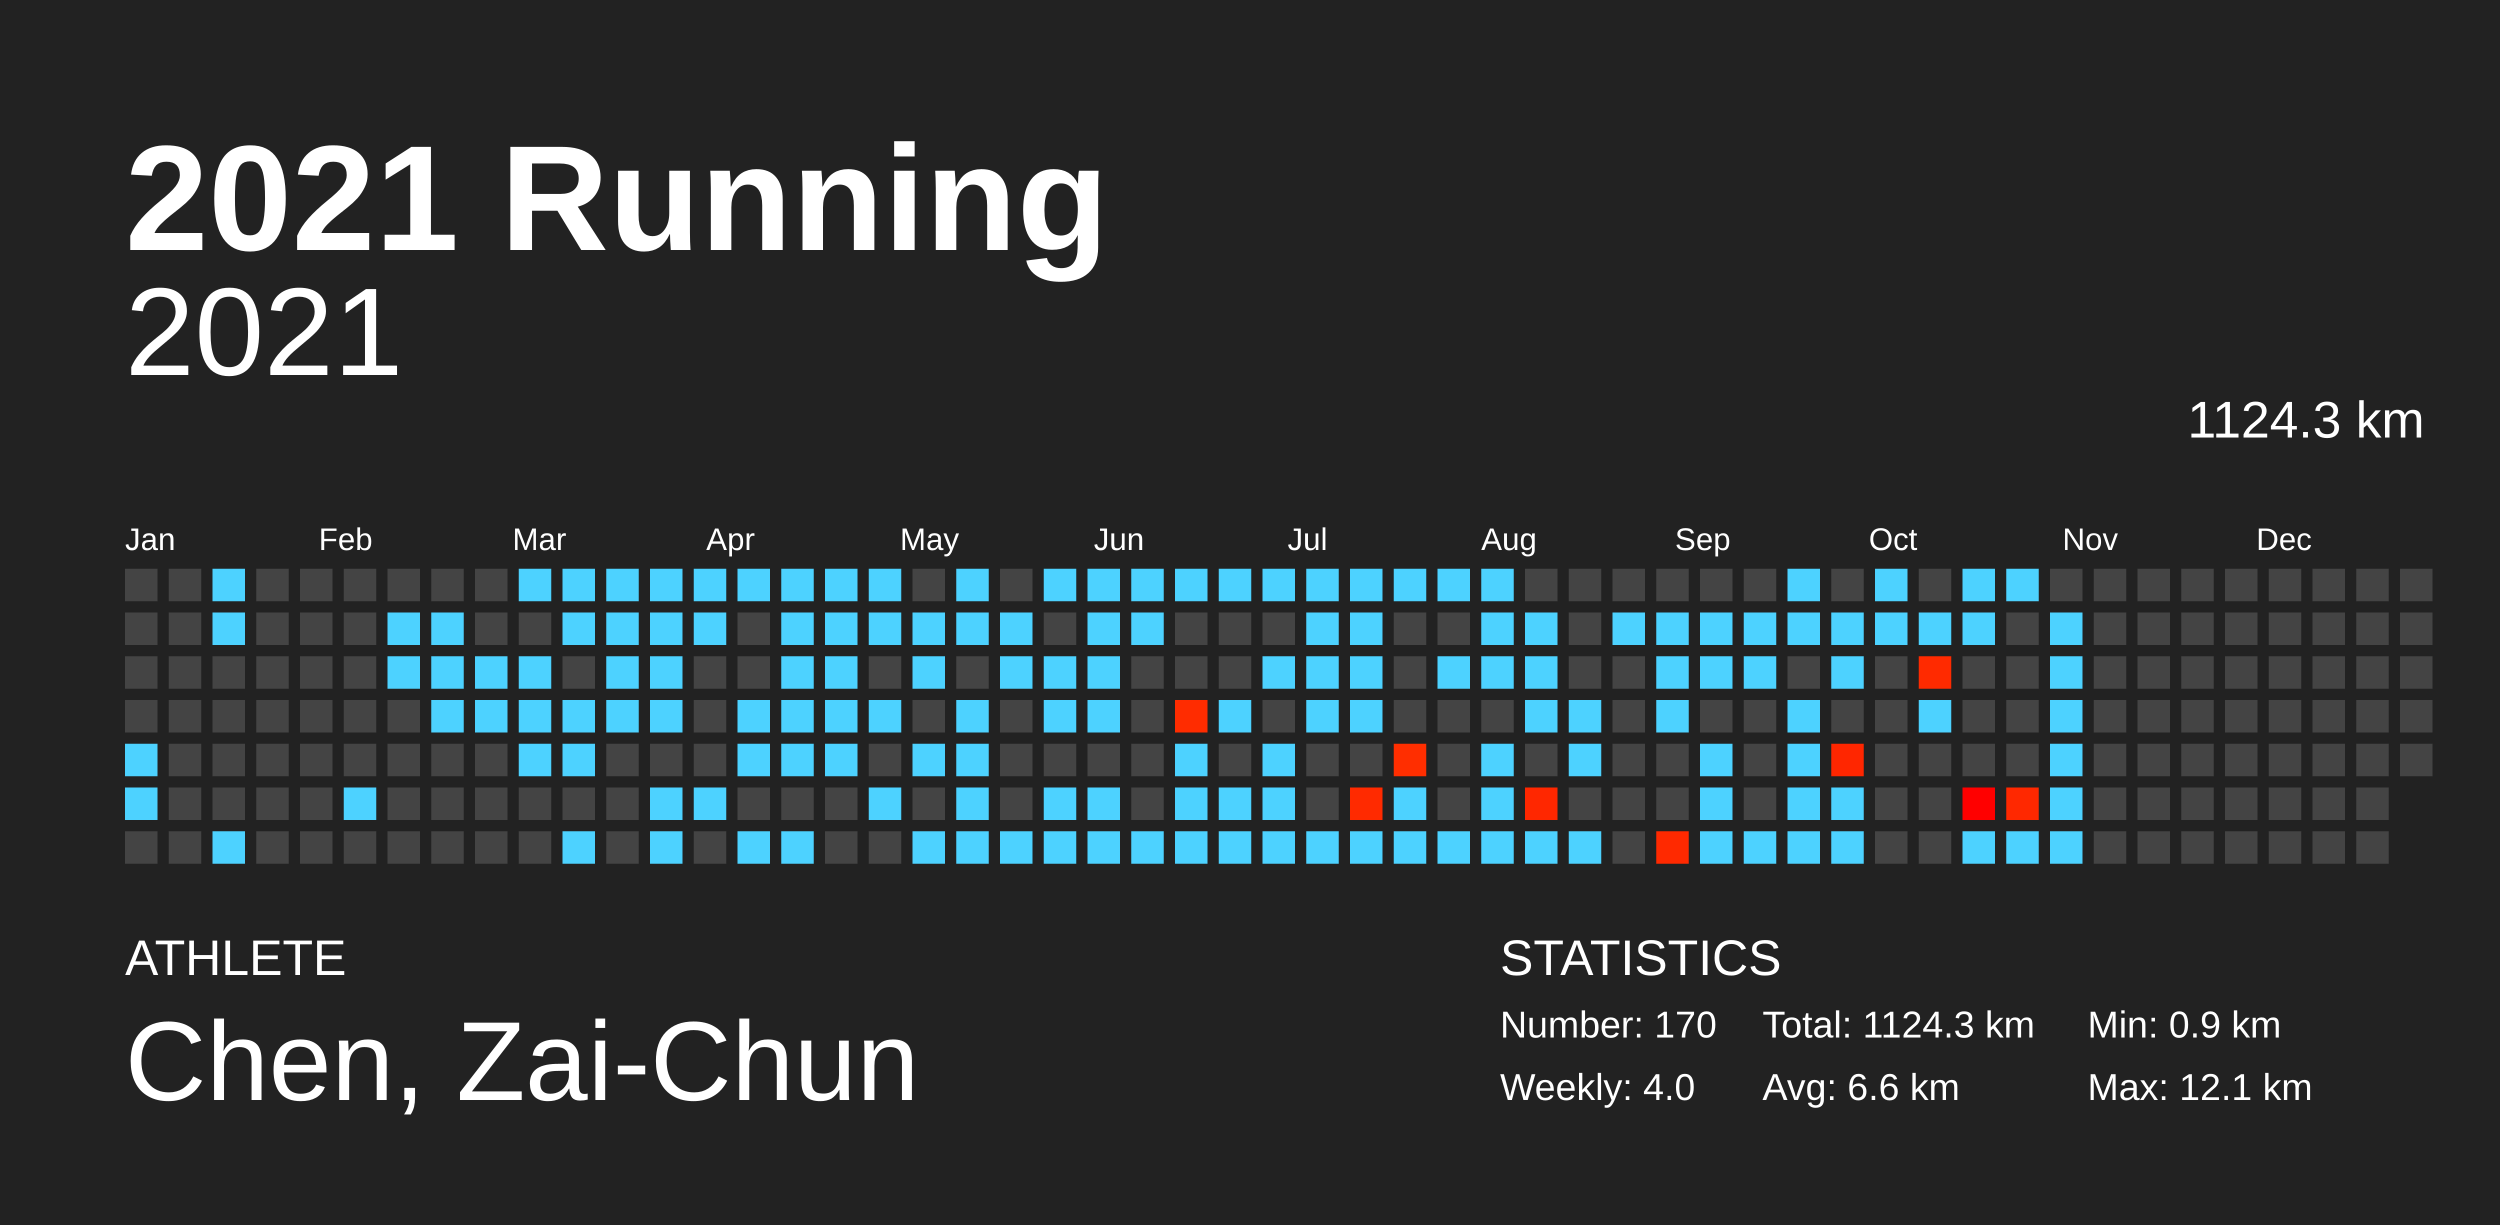
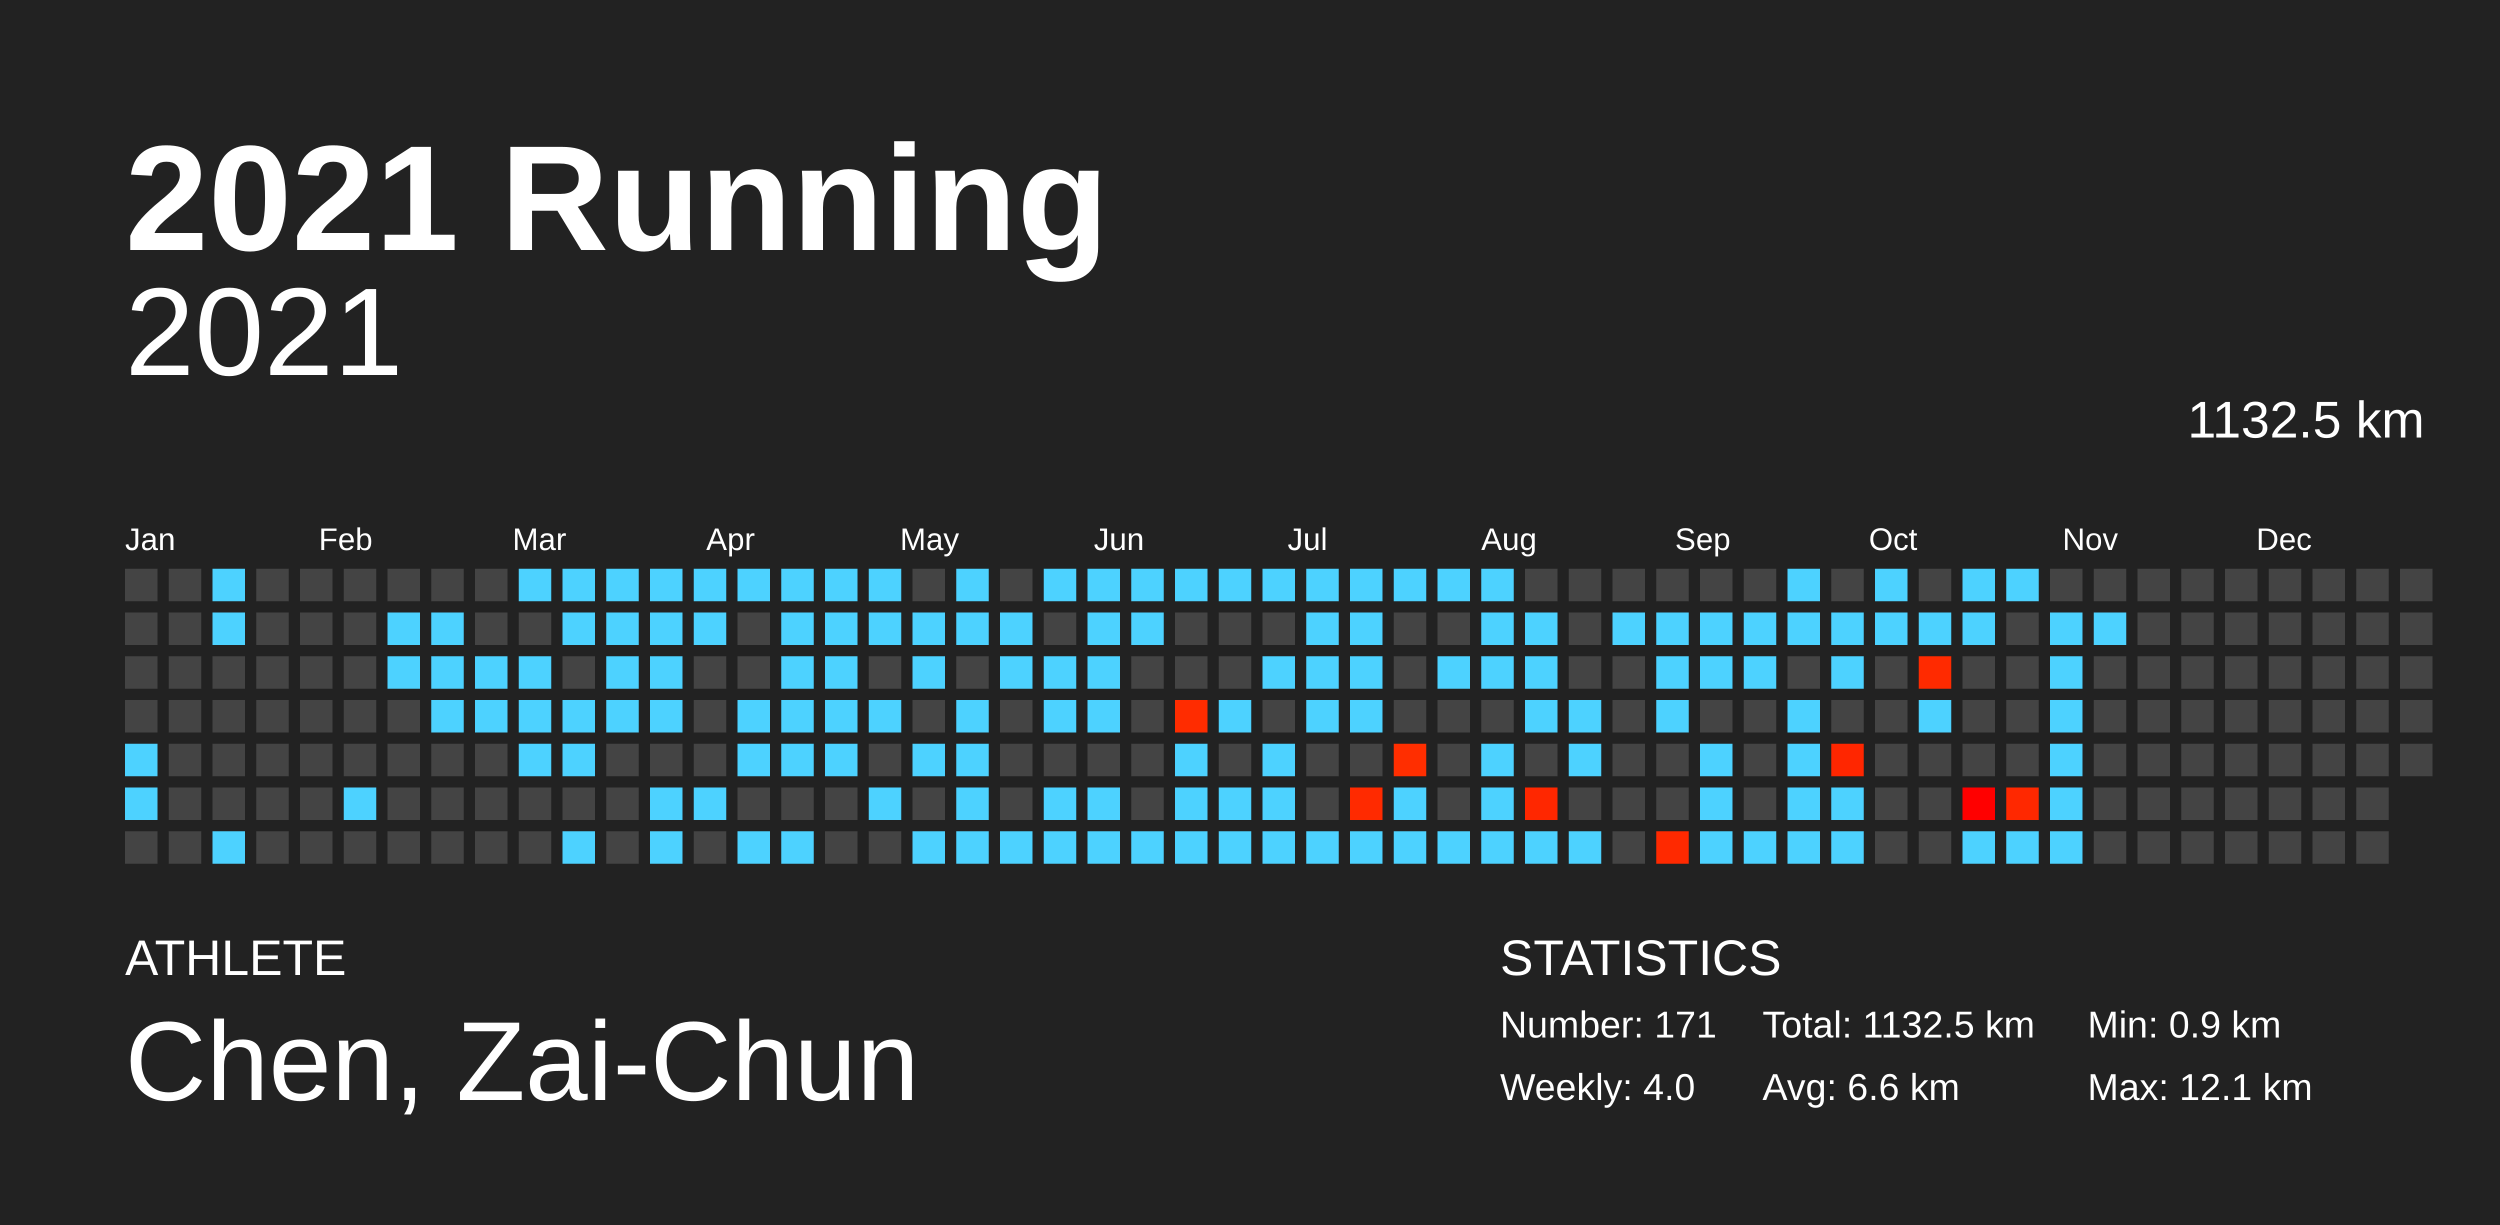
<svg xmlns="http://www.w3.org/2000/svg" baseProfile="full" height="98mm" version="1.1" viewBox="0,0,200,98" width="200mm">
  <defs />
  <rect fill="#222222" height="98" width="200" x="0" y="0" />
  <text fill="#FFFFFF" style="font-size:12px; font-family:Arial; font-weight:bold;" x="10" y="20">2021 Running</text>
  <text fill="#FFFFFF" style="font-size:4px; font-family:Arial" x="10" y="78">ATHLETE</text>
  <text fill="#FFFFFF" style="font-size:9px; font-family:Arial" x="10" y="88">Chen, Zai-Chun</text>
  <text fill="#FFFFFF" style="font-size:4px; font-family:Arial" x="120" y="78">STATISTICS</text>
-   <text fill="#FFFFFF" style="font-size:3px; font-family:Arial" x="120" y="83">Number: 170</text>
+   <text fill="#FFFFFF" style="font-size:3px; font-family:Arial" x="120" y="83">Number: 171</text>
  <text fill="#FFFFFF" style="font-size:3px; font-family:Arial" x="120" y="88">Weekly: 4.0</text>
-   <text fill="#FFFFFF" style="font-size:3px; font-family:Arial" x="141" y="83">Total: 1124.3 km</text>
+   <text fill="#FFFFFF" style="font-size:3px; font-family:Arial" x="141" y="83">Total: 1132.5 km</text>
  <text fill="#FFFFFF" style="font-size:3px; font-family:Arial" x="141" y="88">Avg: 6.6 km</text>
  <text fill="#FFFFFF" style="font-size:3px; font-family:Arial" x="167" y="83">Min: 0.9 km</text>
  <text fill="#FFFFFF" style="font-size:3px; font-family:Arial" x="167" y="88">Max: 12.1 km</text>
  <text alignment-baseline="hanging" fill="#FFFFFF" style="font-size:10.0px; font-family:Arial;" x="10" y="30">2021</text>
-   <text alignment-baseline="hanging" fill="#FFFFFF" style="font-size:4.125px; font-family:Arial;" x="175" y="35">1124.3 km</text>
+   <text alignment-baseline="hanging" fill="#FFFFFF" style="font-size:4.125px; font-family:Arial;" x="175" y="35">1132.5 km</text>
  <text fill="#FFFFFF" style="font-size:2.5px; font-family:Arial" x="10.0" y="44">Jan</text>
  <text fill="#FFFFFF" style="font-size:2.5px; font-family:Arial" x="25.5" y="44">Feb</text>
  <text fill="#FFFFFF" style="font-size:2.5px; font-family:Arial" x="41.0" y="44">Mar</text>
  <text fill="#FFFFFF" style="font-size:2.5px; font-family:Arial" x="56.5" y="44">Apr</text>
  <text fill="#FFFFFF" style="font-size:2.5px; font-family:Arial" x="72.0" y="44">May</text>
  <text fill="#FFFFFF" style="font-size:2.5px; font-family:Arial" x="87.5" y="44">Jun</text>
  <text fill="#FFFFFF" style="font-size:2.5px; font-family:Arial" x="103.0" y="44">Jul</text>
  <text fill="#FFFFFF" style="font-size:2.5px; font-family:Arial" x="118.5" y="44">Aug</text>
  <text fill="#FFFFFF" style="font-size:2.5px; font-family:Arial" x="134.0" y="44">Sep</text>
  <text fill="#FFFFFF" style="font-size:2.5px; font-family:Arial" x="149.5" y="44">Oct</text>
  <text fill="#FFFFFF" style="font-size:2.5px; font-family:Arial" x="165.0" y="44">Nov</text>
  <text fill="#FFFFFF" style="font-size:2.5px; font-family:Arial" x="180.5" y="44">Dec</text>
  <rect fill="#444444" height="2.6" width="2.6" x="10.0" y="45.5" />
  <rect fill="#444444" height="2.6" width="2.6" x="10.0" y="49.0" />
  <rect fill="#444444" height="2.6" width="2.6" x="10.0" y="52.5" />
  <rect fill="#444444" height="2.6" width="2.6" x="10.0" y="56.0" />
  <rect fill="#4dd2ff" height="2.6" width="2.6" x="10.0" y="59.5" />
  <rect fill="#4dd2ff" height="2.6" width="2.6" x="10.0" y="63.0" />
  <rect fill="#444444" height="2.6" width="2.6" x="10.0" y="66.5" />
  <rect fill="#444444" height="2.6" width="2.6" x="13.5" y="45.5" />
  <rect fill="#444444" height="2.6" width="2.6" x="13.5" y="49.0" />
  <rect fill="#444444" height="2.6" width="2.6" x="13.5" y="52.5" />
  <rect fill="#444444" height="2.6" width="2.6" x="13.5" y="56.0" />
  <rect fill="#444444" height="2.6" width="2.6" x="13.5" y="59.5" />
  <rect fill="#444444" height="2.6" width="2.6" x="13.5" y="63.0" />
  <rect fill="#444444" height="2.6" width="2.6" x="13.5" y="66.5" />
  <rect fill="#4dd2ff" height="2.6" width="2.6" x="17.0" y="45.5" />
  <rect fill="#4dd2ff" height="2.6" width="2.6" x="17.0" y="49.0" />
  <rect fill="#444444" height="2.6" width="2.6" x="17.0" y="52.5" />
  <rect fill="#444444" height="2.6" width="2.6" x="17.0" y="56.0" />
  <rect fill="#444444" height="2.6" width="2.6" x="17.0" y="59.5" />
  <rect fill="#444444" height="2.6" width="2.6" x="17.0" y="63.0" />
  <rect fill="#4dd2ff" height="2.6" width="2.6" x="17.0" y="66.5" />
  <rect fill="#444444" height="2.6" width="2.6" x="20.5" y="45.5" />
  <rect fill="#444444" height="2.6" width="2.6" x="20.5" y="49.0" />
  <rect fill="#444444" height="2.6" width="2.6" x="20.5" y="52.5" />
  <rect fill="#444444" height="2.6" width="2.6" x="20.5" y="56.0" />
  <rect fill="#444444" height="2.6" width="2.6" x="20.5" y="59.5" />
  <rect fill="#444444" height="2.6" width="2.6" x="20.5" y="63.0" />
  <rect fill="#444444" height="2.6" width="2.6" x="20.5" y="66.5" />
  <rect fill="#444444" height="2.6" width="2.6" x="24.0" y="45.5" />
  <rect fill="#444444" height="2.6" width="2.6" x="24.0" y="49.0" />
  <rect fill="#444444" height="2.6" width="2.6" x="24.0" y="52.5" />
  <rect fill="#444444" height="2.6" width="2.6" x="24.0" y="56.0" />
  <rect fill="#444444" height="2.6" width="2.6" x="24.0" y="59.5" />
  <rect fill="#444444" height="2.6" width="2.6" x="24.0" y="63.0" />
  <rect fill="#444444" height="2.6" width="2.6" x="24.0" y="66.5" />
  <rect fill="#444444" height="2.6" width="2.6" x="27.5" y="45.5" />
  <rect fill="#444444" height="2.6" width="2.6" x="27.5" y="49.0" />
  <rect fill="#444444" height="2.6" width="2.6" x="27.5" y="52.5" />
  <rect fill="#444444" height="2.6" width="2.6" x="27.5" y="56.0" />
  <rect fill="#444444" height="2.6" width="2.6" x="27.5" y="59.5" />
  <rect fill="#4dd2ff" height="2.6" width="2.6" x="27.5" y="63.0" />
  <rect fill="#444444" height="2.6" width="2.6" x="27.5" y="66.5" />
  <rect fill="#444444" height="2.6" width="2.6" x="31.0" y="45.5" />
  <rect fill="#4dd2ff" height="2.6" width="2.6" x="31.0" y="49.0" />
  <rect fill="#4dd2ff" height="2.6" width="2.6" x="31.0" y="52.5" />
  <rect fill="#444444" height="2.6" width="2.6" x="31.0" y="56.0" />
  <rect fill="#444444" height="2.6" width="2.6" x="31.0" y="59.5" />
  <rect fill="#444444" height="2.6" width="2.6" x="31.0" y="63.0" />
  <rect fill="#444444" height="2.6" width="2.6" x="31.0" y="66.5" />
  <rect fill="#444444" height="2.6" width="2.6" x="34.5" y="45.5" />
  <rect fill="#4dd2ff" height="2.6" width="2.6" x="34.5" y="49.0" />
  <rect fill="#4dd2ff" height="2.6" width="2.6" x="34.5" y="52.5" />
  <rect fill="#4dd2ff" height="2.6" width="2.6" x="34.5" y="56.0" />
  <rect fill="#444444" height="2.6" width="2.6" x="34.5" y="59.5" />
  <rect fill="#444444" height="2.6" width="2.6" x="34.5" y="63.0" />
  <rect fill="#444444" height="2.6" width="2.6" x="34.5" y="66.5" />
  <rect fill="#444444" height="2.6" width="2.6" x="38.0" y="45.5" />
  <rect fill="#444444" height="2.6" width="2.6" x="38.0" y="49.0" />
  <rect fill="#4dd2ff" height="2.6" width="2.6" x="38.0" y="52.5" />
  <rect fill="#4dd2ff" height="2.6" width="2.6" x="38.0" y="56.0" />
  <rect fill="#444444" height="2.6" width="2.6" x="38.0" y="59.5" />
  <rect fill="#444444" height="2.6" width="2.6" x="38.0" y="63.0" />
  <rect fill="#444444" height="2.6" width="2.6" x="38.0" y="66.5" />
  <rect fill="#4dd2ff" height="2.6" width="2.6" x="41.5" y="45.5" />
  <rect fill="#444444" height="2.6" width="2.6" x="41.5" y="49.0" />
  <rect fill="#4dd2ff" height="2.6" width="2.6" x="41.5" y="52.5" />
  <rect fill="#4dd2ff" height="2.6" width="2.6" x="41.5" y="56.0" />
  <rect fill="#4dd2ff" height="2.6" width="2.6" x="41.5" y="59.5" />
  <rect fill="#444444" height="2.6" width="2.6" x="41.5" y="63.0" />
  <rect fill="#444444" height="2.6" width="2.6" x="41.5" y="66.5" />
  <rect fill="#4dd2ff" height="2.6" width="2.6" x="45.0" y="45.5" />
  <rect fill="#4dd2ff" height="2.6" width="2.6" x="45.0" y="49.0" />
  <rect fill="#444444" height="2.6" width="2.6" x="45.0" y="52.5" />
  <rect fill="#4dd2ff" height="2.6" width="2.6" x="45.0" y="56.0" />
  <rect fill="#4dd2ff" height="2.6" width="2.6" x="45.0" y="59.5" />
  <rect fill="#444444" height="2.6" width="2.6" x="45.0" y="63.0" />
  <rect fill="#4dd2ff" height="2.6" width="2.6" x="45.0" y="66.5" />
  <rect fill="#4dd2ff" height="2.6" width="2.6" x="48.5" y="45.5" />
  <rect fill="#4dd2ff" height="2.6" width="2.6" x="48.5" y="49.0" />
  <rect fill="#4dd2ff" height="2.6" width="2.6" x="48.5" y="52.5" />
  <rect fill="#4dd2ff" height="2.6" width="2.6" x="48.5" y="56.0" />
  <rect fill="#444444" height="2.6" width="2.6" x="48.5" y="59.5" />
  <rect fill="#444444" height="2.6" width="2.6" x="48.5" y="63.0" />
  <rect fill="#444444" height="2.6" width="2.6" x="48.5" y="66.5" />
  <rect fill="#4dd2ff" height="2.6" width="2.6" x="52.0" y="45.5" />
  <rect fill="#4dd2ff" height="2.6" width="2.6" x="52.0" y="49.0" />
  <rect fill="#4dd2ff" height="2.6" width="2.6" x="52.0" y="52.5" />
  <rect fill="#4dd2ff" height="2.6" width="2.6" x="52.0" y="56.0" />
  <rect fill="#444444" height="2.6" width="2.6" x="52.0" y="59.5" />
  <rect fill="#4dd2ff" height="2.6" width="2.6" x="52.0" y="63.0" />
  <rect fill="#4dd2ff" height="2.6" width="2.6" x="52.0" y="66.5" />
  <rect fill="#4dd2ff" height="2.6" width="2.6" x="55.5" y="45.5" />
  <rect fill="#4dd2ff" height="2.6" width="2.6" x="55.5" y="49.0" />
  <rect fill="#444444" height="2.6" width="2.6" x="55.5" y="52.5" />
  <rect fill="#444444" height="2.6" width="2.6" x="55.5" y="56.0" />
  <rect fill="#444444" height="2.6" width="2.6" x="55.5" y="59.5" />
  <rect fill="#4dd2ff" height="2.6" width="2.6" x="55.5" y="63.0" />
  <rect fill="#444444" height="2.6" width="2.6" x="55.5" y="66.5" />
  <rect fill="#4dd2ff" height="2.6" width="2.6" x="59.0" y="45.5" />
  <rect fill="#444444" height="2.6" width="2.6" x="59.0" y="49.0" />
  <rect fill="#444444" height="2.6" width="2.6" x="59.0" y="52.5" />
  <rect fill="#4dd2ff" height="2.6" width="2.6" x="59.0" y="56.0" />
  <rect fill="#4dd2ff" height="2.6" width="2.6" x="59.0" y="59.5" />
  <rect fill="#444444" height="2.6" width="2.6" x="59.0" y="63.0" />
  <rect fill="#4dd2ff" height="2.6" width="2.6" x="59.0" y="66.5" />
  <rect fill="#4dd2ff" height="2.6" width="2.6" x="62.5" y="45.5" />
  <rect fill="#4dd2ff" height="2.6" width="2.6" x="62.5" y="49.0" />
  <rect fill="#4dd2ff" height="2.6" width="2.6" x="62.5" y="52.5" />
  <rect fill="#4dd2ff" height="2.6" width="2.6" x="62.5" y="56.0" />
  <rect fill="#4dd2ff" height="2.6" width="2.6" x="62.5" y="59.5" />
  <rect fill="#444444" height="2.6" width="2.6" x="62.5" y="63.0" />
  <rect fill="#4dd2ff" height="2.6" width="2.6" x="62.5" y="66.5" />
  <rect fill="#4dd2ff" height="2.6" width="2.6" x="66.0" y="45.5" />
  <rect fill="#4dd2ff" height="2.6" width="2.6" x="66.0" y="49.0" />
  <rect fill="#4dd2ff" height="2.6" width="2.6" x="66.0" y="52.5" />
  <rect fill="#4dd2ff" height="2.6" width="2.6" x="66.0" y="56.0" />
  <rect fill="#4dd2ff" height="2.6" width="2.6" x="66.0" y="59.5" />
  <rect fill="#444444" height="2.6" width="2.6" x="66.0" y="63.0" />
  <rect fill="#444444" height="2.6" width="2.6" x="66.0" y="66.5" />
  <rect fill="#4dd2ff" height="2.6" width="2.6" x="69.5" y="45.5" />
  <rect fill="#4dd2ff" height="2.6" width="2.6" x="69.5" y="49.0" />
  <rect fill="#444444" height="2.6" width="2.6" x="69.5" y="52.5" />
  <rect fill="#4dd2ff" height="2.6" width="2.6" x="69.5" y="56.0" />
  <rect fill="#444444" height="2.6" width="2.6" x="69.5" y="59.5" />
  <rect fill="#4dd2ff" height="2.6" width="2.6" x="69.5" y="63.0" />
  <rect fill="#444444" height="2.6" width="2.6" x="69.5" y="66.5" />
  <rect fill="#444444" height="2.6" width="2.6" x="73.0" y="45.5" />
  <rect fill="#4dd2ff" height="2.6" width="2.6" x="73.0" y="49.0" />
  <rect fill="#4dd2ff" height="2.6" width="2.6" x="73.0" y="52.5" />
  <rect fill="#444444" height="2.6" width="2.6" x="73.0" y="56.0" />
  <rect fill="#4dd2ff" height="2.6" width="2.6" x="73.0" y="59.5" />
  <rect fill="#444444" height="2.6" width="2.6" x="73.0" y="63.0" />
  <rect fill="#4dd2ff" height="2.6" width="2.6" x="73.0" y="66.5" />
  <rect fill="#4dd2ff" height="2.6" width="2.6" x="76.5" y="45.5" />
  <rect fill="#4dd2ff" height="2.6" width="2.6" x="76.5" y="49.0" />
  <rect fill="#444444" height="2.6" width="2.6" x="76.5" y="52.5" />
  <rect fill="#4dd2ff" height="2.6" width="2.6" x="76.5" y="56.0" />
  <rect fill="#4dd2ff" height="2.6" width="2.6" x="76.5" y="59.5" />
  <rect fill="#4dd2ff" height="2.6" width="2.6" x="76.5" y="63.0" />
  <rect fill="#4dd2ff" height="2.6" width="2.6" x="76.5" y="66.5" />
  <rect fill="#444444" height="2.6" width="2.6" x="80.0" y="45.5" />
  <rect fill="#4dd2ff" height="2.6" width="2.6" x="80.0" y="49.0" />
  <rect fill="#4dd2ff" height="2.6" width="2.6" x="80.0" y="52.5" />
  <rect fill="#444444" height="2.6" width="2.6" x="80.0" y="56.0" />
  <rect fill="#444444" height="2.6" width="2.6" x="80.0" y="59.5" />
  <rect fill="#444444" height="2.6" width="2.6" x="80.0" y="63.0" />
  <rect fill="#4dd2ff" height="2.6" width="2.6" x="80.0" y="66.5" />
  <rect fill="#4dd2ff" height="2.6" width="2.6" x="83.5" y="45.5" />
  <rect fill="#444444" height="2.6" width="2.6" x="83.5" y="49.0" />
  <rect fill="#4dd2ff" height="2.6" width="2.6" x="83.5" y="52.5" />
  <rect fill="#4dd2ff" height="2.6" width="2.6" x="83.5" y="56.0" />
  <rect fill="#444444" height="2.6" width="2.6" x="83.5" y="59.5" />
  <rect fill="#4dd2ff" height="2.6" width="2.6" x="83.5" y="63.0" />
  <rect fill="#4dd2ff" height="2.6" width="2.6" x="83.5" y="66.5" />
  <rect fill="#4dd2ff" height="2.6" width="2.6" x="87.0" y="45.5" />
  <rect fill="#4dd2ff" height="2.6" width="2.6" x="87.0" y="49.0" />
  <rect fill="#4dd2ff" height="2.6" width="2.6" x="87.0" y="52.5" />
  <rect fill="#4dd2ff" height="2.6" width="2.6" x="87.0" y="56.0" />
  <rect fill="#444444" height="2.6" width="2.6" x="87.0" y="59.5" />
  <rect fill="#4dd2ff" height="2.6" width="2.6" x="87.0" y="63.0" />
  <rect fill="#4dd2ff" height="2.6" width="2.6" x="87.0" y="66.5" />
  <rect fill="#4dd2ff" height="2.6" width="2.6" x="90.5" y="45.5" />
  <rect fill="#4dd2ff" height="2.6" width="2.6" x="90.5" y="49.0" />
  <rect fill="#444444" height="2.6" width="2.6" x="90.5" y="52.5" />
  <rect fill="#444444" height="2.6" width="2.6" x="90.5" y="56.0" />
  <rect fill="#444444" height="2.6" width="2.6" x="90.5" y="59.5" />
  <rect fill="#444444" height="2.6" width="2.6" x="90.5" y="63.0" />
  <rect fill="#4dd2ff" height="2.6" width="2.6" x="90.5" y="66.5" />
  <rect fill="#4dd2ff" height="2.6" width="2.6" x="94.0" y="45.5" />
  <rect fill="#444444" height="2.6" width="2.6" x="94.0" y="49.0" />
  <rect fill="#444444" height="2.6" width="2.6" x="94.0" y="52.5" />
  <rect fill="#ff2c00" height="2.6" width="2.6" x="94.0" y="56.0" />
  <rect fill="#4dd2ff" height="2.6" width="2.6" x="94.0" y="59.5" />
  <rect fill="#4dd2ff" height="2.6" width="2.6" x="94.0" y="63.0" />
  <rect fill="#4dd2ff" height="2.6" width="2.6" x="94.0" y="66.5" />
  <rect fill="#4dd2ff" height="2.6" width="2.6" x="97.5" y="45.5" />
  <rect fill="#444444" height="2.6" width="2.6" x="97.5" y="49.0" />
  <rect fill="#444444" height="2.6" width="2.6" x="97.5" y="52.5" />
  <rect fill="#4dd2ff" height="2.6" width="2.6" x="97.5" y="56.0" />
  <rect fill="#444444" height="2.6" width="2.6" x="97.5" y="59.5" />
  <rect fill="#4dd2ff" height="2.6" width="2.6" x="97.5" y="63.0" />
  <rect fill="#4dd2ff" height="2.6" width="2.6" x="97.5" y="66.5" />
  <rect fill="#4dd2ff" height="2.6" width="2.6" x="101.0" y="45.5" />
  <rect fill="#444444" height="2.6" width="2.6" x="101.0" y="49.0" />
  <rect fill="#4dd2ff" height="2.6" width="2.6" x="101.0" y="52.5" />
  <rect fill="#444444" height="2.6" width="2.6" x="101.0" y="56.0" />
  <rect fill="#4dd2ff" height="2.6" width="2.6" x="101.0" y="59.5" />
  <rect fill="#4dd2ff" height="2.6" width="2.6" x="101.0" y="63.0" />
  <rect fill="#4dd2ff" height="2.6" width="2.6" x="101.0" y="66.5" />
  <rect fill="#4dd2ff" height="2.6" width="2.6" x="104.5" y="45.5" />
  <rect fill="#4dd2ff" height="2.6" width="2.6" x="104.5" y="49.0" />
  <rect fill="#4dd2ff" height="2.6" width="2.6" x="104.5" y="52.5" />
  <rect fill="#4dd2ff" height="2.6" width="2.6" x="104.5" y="56.0" />
  <rect fill="#444444" height="2.6" width="2.6" x="104.5" y="59.5" />
  <rect fill="#444444" height="2.6" width="2.6" x="104.5" y="63.0" />
  <rect fill="#4dd2ff" height="2.6" width="2.6" x="104.5" y="66.5" />
  <rect fill="#4dd2ff" height="2.6" width="2.6" x="108.0" y="45.5" />
  <rect fill="#4dd2ff" height="2.6" width="2.6" x="108.0" y="49.0" />
  <rect fill="#4dd2ff" height="2.6" width="2.6" x="108.0" y="52.5" />
  <rect fill="#4dd2ff" height="2.6" width="2.6" x="108.0" y="56.0" />
  <rect fill="#444444" height="2.6" width="2.6" x="108.0" y="59.5" />
  <rect fill="#ff2a00" height="2.6" width="2.6" x="108.0" y="63.0" />
  <rect fill="#4dd2ff" height="2.6" width="2.6" x="108.0" y="66.5" />
  <rect fill="#4dd2ff" height="2.6" width="2.6" x="111.5" y="45.5" />
  <rect fill="#444444" height="2.6" width="2.6" x="111.5" y="49.0" />
  <rect fill="#444444" height="2.6" width="2.6" x="111.5" y="52.5" />
  <rect fill="#444444" height="2.6" width="2.6" x="111.5" y="56.0" />
  <rect fill="#ff2e00" height="2.6" width="2.6" x="111.5" y="59.5" />
  <rect fill="#4dd2ff" height="2.6" width="2.6" x="111.5" y="63.0" />
  <rect fill="#4dd2ff" height="2.6" width="2.6" x="111.5" y="66.5" />
  <rect fill="#4dd2ff" height="2.6" width="2.6" x="115.0" y="45.5" />
  <rect fill="#444444" height="2.6" width="2.6" x="115.0" y="49.0" />
  <rect fill="#4dd2ff" height="2.6" width="2.6" x="115.0" y="52.5" />
  <rect fill="#444444" height="2.6" width="2.6" x="115.0" y="56.0" />
  <rect fill="#444444" height="2.6" width="2.6" x="115.0" y="59.5" />
  <rect fill="#444444" height="2.6" width="2.6" x="115.0" y="63.0" />
  <rect fill="#4dd2ff" height="2.6" width="2.6" x="115.0" y="66.5" />
  <rect fill="#4dd2ff" height="2.6" width="2.6" x="118.5" y="45.5" />
  <rect fill="#4dd2ff" height="2.6" width="2.6" x="118.5" y="49.0" />
  <rect fill="#4dd2ff" height="2.6" width="2.6" x="118.5" y="52.5" />
  <rect fill="#444444" height="2.6" width="2.6" x="118.5" y="56.0" />
  <rect fill="#4dd2ff" height="2.6" width="2.6" x="118.5" y="59.5" />
  <rect fill="#4dd2ff" height="2.6" width="2.6" x="118.5" y="63.0" />
  <rect fill="#4dd2ff" height="2.6" width="2.6" x="118.5" y="66.5" />
  <rect fill="#444444" height="2.6" width="2.6" x="122.0" y="45.5" />
  <rect fill="#4dd2ff" height="2.6" width="2.6" x="122.0" y="49.0" />
  <rect fill="#4dd2ff" height="2.6" width="2.6" x="122.0" y="52.5" />
  <rect fill="#4dd2ff" height="2.6" width="2.6" x="122.0" y="56.0" />
  <rect fill="#444444" height="2.6" width="2.6" x="122.0" y="59.5" />
  <rect fill="#ff2700" height="2.6" width="2.6" x="122.0" y="63.0" />
  <rect fill="#4dd2ff" height="2.6" width="2.6" x="122.0" y="66.5" />
  <rect fill="#444444" height="2.6" width="2.6" x="125.5" y="45.5" />
  <rect fill="#444444" height="2.6" width="2.6" x="125.5" y="49.0" />
  <rect fill="#444444" height="2.6" width="2.6" x="125.5" y="52.5" />
  <rect fill="#4dd2ff" height="2.6" width="2.6" x="125.5" y="56.0" />
  <rect fill="#4dd2ff" height="2.6" width="2.6" x="125.5" y="59.5" />
  <rect fill="#444444" height="2.6" width="2.6" x="125.5" y="63.0" />
  <rect fill="#4dd2ff" height="2.6" width="2.6" x="125.5" y="66.5" />
  <rect fill="#444444" height="2.6" width="2.6" x="129.0" y="45.5" />
  <rect fill="#4dd2ff" height="2.6" width="2.6" x="129.0" y="49.0" />
  <rect fill="#444444" height="2.6" width="2.6" x="129.0" y="52.5" />
  <rect fill="#444444" height="2.6" width="2.6" x="129.0" y="56.0" />
  <rect fill="#444444" height="2.6" width="2.6" x="129.0" y="59.5" />
  <rect fill="#444444" height="2.6" width="2.6" x="129.0" y="63.0" />
  <rect fill="#444444" height="2.6" width="2.6" x="129.0" y="66.5" />
  <rect fill="#444444" height="2.6" width="2.6" x="132.5" y="45.5" />
  <rect fill="#4dd2ff" height="2.6" width="2.6" x="132.5" y="49.0" />
  <rect fill="#4dd2ff" height="2.6" width="2.6" x="132.5" y="52.5" />
  <rect fill="#4dd2ff" height="2.6" width="2.6" x="132.5" y="56.0" />
  <rect fill="#444444" height="2.6" width="2.6" x="132.5" y="59.5" />
  <rect fill="#444444" height="2.6" width="2.6" x="132.5" y="63.0" />
  <rect fill="#ff2900" height="2.6" width="2.6" x="132.5" y="66.5" />
  <rect fill="#444444" height="2.6" width="2.6" x="136.0" y="45.5" />
  <rect fill="#4dd2ff" height="2.6" width="2.6" x="136.0" y="49.0" />
  <rect fill="#4dd2ff" height="2.6" width="2.6" x="136.0" y="52.5" />
  <rect fill="#444444" height="2.6" width="2.6" x="136.0" y="56.0" />
  <rect fill="#4dd2ff" height="2.6" width="2.6" x="136.0" y="59.5" />
  <rect fill="#4dd2ff" height="2.6" width="2.6" x="136.0" y="63.0" />
  <rect fill="#4dd2ff" height="2.6" width="2.6" x="136.0" y="66.5" />
  <rect fill="#444444" height="2.6" width="2.6" x="139.5" y="45.5" />
  <rect fill="#4dd2ff" height="2.6" width="2.6" x="139.5" y="49.0" />
  <rect fill="#4dd2ff" height="2.6" width="2.6" x="139.5" y="52.5" />
  <rect fill="#444444" height="2.6" width="2.6" x="139.5" y="56.0" />
  <rect fill="#444444" height="2.6" width="2.6" x="139.5" y="59.5" />
  <rect fill="#444444" height="2.6" width="2.6" x="139.5" y="63.0" />
  <rect fill="#4dd2ff" height="2.6" width="2.6" x="139.5" y="66.5" />
  <rect fill="#4dd2ff" height="2.6" width="2.6" x="143.0" y="45.5" />
  <rect fill="#4dd2ff" height="2.6" width="2.6" x="143.0" y="49.0" />
  <rect fill="#444444" height="2.6" width="2.6" x="143.0" y="52.5" />
  <rect fill="#4dd2ff" height="2.6" width="2.6" x="143.0" y="56.0" />
  <rect fill="#4dd2ff" height="2.6" width="2.6" x="143.0" y="59.5" />
  <rect fill="#4dd2ff" height="2.6" width="2.6" x="143.0" y="63.0" />
  <rect fill="#4dd2ff" height="2.6" width="2.6" x="143.0" y="66.5" />
  <rect fill="#444444" height="2.6" width="2.6" x="146.5" y="45.5" />
  <rect fill="#4dd2ff" height="2.6" width="2.6" x="146.5" y="49.0" />
  <rect fill="#4dd2ff" height="2.6" width="2.6" x="146.5" y="52.5" />
  <rect fill="#444444" height="2.6" width="2.6" x="146.5" y="56.0" />
  <rect fill="#ff2600" height="2.6" width="2.6" x="146.5" y="59.5" />
  <rect fill="#4dd2ff" height="2.6" width="2.6" x="146.5" y="63.0" />
  <rect fill="#4dd2ff" height="2.6" width="2.6" x="146.5" y="66.5" />
  <rect fill="#4dd2ff" height="2.6" width="2.6" x="150.0" y="45.5" />
  <rect fill="#4dd2ff" height="2.6" width="2.6" x="150.0" y="49.0" />
  <rect fill="#444444" height="2.6" width="2.6" x="150.0" y="52.5" />
  <rect fill="#444444" height="2.6" width="2.6" x="150.0" y="56.0" />
  <rect fill="#444444" height="2.6" width="2.6" x="150.0" y="59.5" />
  <rect fill="#444444" height="2.6" width="2.6" x="150.0" y="63.0" />
  <rect fill="#444444" height="2.6" width="2.6" x="150.0" y="66.5" />
  <rect fill="#444444" height="2.6" width="2.6" x="153.5" y="45.5" />
  <rect fill="#4dd2ff" height="2.6" width="2.6" x="153.5" y="49.0" />
  <rect fill="#ff2a00" height="2.6" width="2.6" x="153.5" y="52.5" />
  <rect fill="#4dd2ff" height="2.6" width="2.6" x="153.5" y="56.0" />
  <rect fill="#444444" height="2.6" width="2.6" x="153.5" y="59.5" />
  <rect fill="#444444" height="2.6" width="2.6" x="153.5" y="63.0" />
  <rect fill="#444444" height="2.6" width="2.6" x="153.5" y="66.5" />
  <rect fill="#4dd2ff" height="2.6" width="2.6" x="157.0" y="45.5" />
  <rect fill="#4dd2ff" height="2.6" width="2.6" x="157.0" y="49.0" />
  <rect fill="#444444" height="2.6" width="2.6" x="157.0" y="52.5" />
  <rect fill="#444444" height="2.6" width="2.6" x="157.0" y="56.0" />
  <rect fill="#444444" height="2.6" width="2.6" x="157.0" y="59.5" />
  <rect fill="#ff0000" height="2.6" width="2.6" x="157.0" y="63.0" />
  <rect fill="#4dd2ff" height="2.6" width="2.6" x="157.0" y="66.5" />
  <rect fill="#4dd2ff" height="2.6" width="2.6" x="160.5" y="45.5" />
  <rect fill="#444444" height="2.6" width="2.6" x="160.5" y="49.0" />
  <rect fill="#444444" height="2.6" width="2.6" x="160.5" y="52.5" />
  <rect fill="#444444" height="2.6" width="2.6" x="160.5" y="56.0" />
  <rect fill="#444444" height="2.6" width="2.6" x="160.5" y="59.5" />
  <rect fill="#ff2800" height="2.6" width="2.6" x="160.5" y="63.0" />
  <rect fill="#4dd2ff" height="2.6" width="2.6" x="160.5" y="66.5" />
  <rect fill="#444444" height="2.6" width="2.6" x="164.0" y="45.5" />
  <rect fill="#4dd2ff" height="2.6" width="2.6" x="164.0" y="49.0" />
  <rect fill="#4dd2ff" height="2.6" width="2.6" x="164.0" y="52.5" />
  <rect fill="#4dd2ff" height="2.6" width="2.6" x="164.0" y="56.0" />
  <rect fill="#4dd2ff" height="2.6" width="2.6" x="164.0" y="59.5" />
  <rect fill="#4dd2ff" height="2.6" width="2.6" x="164.0" y="63.0" />
  <rect fill="#4dd2ff" height="2.6" width="2.6" x="164.0" y="66.5" />
  <rect fill="#444444" height="2.6" width="2.6" x="167.5" y="45.5" />
-   <rect fill="#444444" height="2.6" width="2.6" x="167.5" y="49.0" />
+   <rect fill="#4dd2ff" height="2.6" width="2.6" x="167.5" y="49.0" />
  <rect fill="#444444" height="2.6" width="2.6" x="167.5" y="52.5" />
  <rect fill="#444444" height="2.6" width="2.6" x="167.5" y="56.0" />
  <rect fill="#444444" height="2.6" width="2.6" x="167.5" y="59.5" />
  <rect fill="#444444" height="2.6" width="2.6" x="167.5" y="63.0" />
  <rect fill="#444444" height="2.6" width="2.6" x="167.5" y="66.5" />
  <rect fill="#444444" height="2.6" width="2.6" x="171.0" y="45.5" />
  <rect fill="#444444" height="2.6" width="2.6" x="171.0" y="49.0" />
  <rect fill="#444444" height="2.6" width="2.6" x="171.0" y="52.5" />
  <rect fill="#444444" height="2.6" width="2.6" x="171.0" y="56.0" />
  <rect fill="#444444" height="2.6" width="2.6" x="171.0" y="59.5" />
  <rect fill="#444444" height="2.6" width="2.6" x="171.0" y="63.0" />
  <rect fill="#444444" height="2.6" width="2.6" x="171.0" y="66.5" />
  <rect fill="#444444" height="2.6" width="2.6" x="174.5" y="45.5" />
  <rect fill="#444444" height="2.6" width="2.6" x="174.5" y="49.0" />
  <rect fill="#444444" height="2.6" width="2.6" x="174.5" y="52.5" />
  <rect fill="#444444" height="2.6" width="2.6" x="174.5" y="56.0" />
  <rect fill="#444444" height="2.6" width="2.6" x="174.5" y="59.5" />
  <rect fill="#444444" height="2.6" width="2.6" x="174.5" y="63.0" />
  <rect fill="#444444" height="2.6" width="2.6" x="174.5" y="66.5" />
  <rect fill="#444444" height="2.6" width="2.6" x="178.0" y="45.5" />
  <rect fill="#444444" height="2.6" width="2.6" x="178.0" y="49.0" />
  <rect fill="#444444" height="2.6" width="2.6" x="178.0" y="52.5" />
  <rect fill="#444444" height="2.6" width="2.6" x="178.0" y="56.0" />
  <rect fill="#444444" height="2.6" width="2.6" x="178.0" y="59.5" />
  <rect fill="#444444" height="2.6" width="2.6" x="178.0" y="63.0" />
  <rect fill="#444444" height="2.6" width="2.6" x="178.0" y="66.5" />
  <rect fill="#444444" height="2.6" width="2.6" x="181.5" y="45.5" />
  <rect fill="#444444" height="2.6" width="2.6" x="181.5" y="49.0" />
  <rect fill="#444444" height="2.6" width="2.6" x="181.5" y="52.5" />
  <rect fill="#444444" height="2.6" width="2.6" x="181.5" y="56.0" />
  <rect fill="#444444" height="2.6" width="2.6" x="181.5" y="59.5" />
  <rect fill="#444444" height="2.6" width="2.6" x="181.5" y="63.0" />
  <rect fill="#444444" height="2.6" width="2.6" x="181.5" y="66.5" />
  <rect fill="#444444" height="2.6" width="2.6" x="185.0" y="45.5" />
  <rect fill="#444444" height="2.6" width="2.6" x="185.0" y="49.0" />
  <rect fill="#444444" height="2.6" width="2.6" x="185.0" y="52.5" />
  <rect fill="#444444" height="2.6" width="2.6" x="185.0" y="56.0" />
  <rect fill="#444444" height="2.6" width="2.6" x="185.0" y="59.5" />
  <rect fill="#444444" height="2.6" width="2.6" x="185.0" y="63.0" />
  <rect fill="#444444" height="2.6" width="2.6" x="185.0" y="66.5" />
  <rect fill="#444444" height="2.6" width="2.6" x="188.5" y="45.5" />
  <rect fill="#444444" height="2.6" width="2.6" x="188.5" y="49.0" />
  <rect fill="#444444" height="2.6" width="2.6" x="188.5" y="52.5" />
  <rect fill="#444444" height="2.6" width="2.6" x="188.5" y="56.0" />
  <rect fill="#444444" height="2.6" width="2.6" x="188.5" y="59.5" />
  <rect fill="#444444" height="2.6" width="2.6" x="188.5" y="63.0" />
  <rect fill="#444444" height="2.6" width="2.6" x="188.5" y="66.5" />
  <rect fill="#444444" height="2.6" width="2.6" x="192.0" y="45.5" />
  <rect fill="#444444" height="2.6" width="2.6" x="192.0" y="49.0" />
  <rect fill="#444444" height="2.6" width="2.6" x="192.0" y="52.5" />
  <rect fill="#444444" height="2.6" width="2.6" x="192.0" y="56.0" />
  <rect fill="#444444" height="2.6" width="2.6" x="192.0" y="59.5" />
</svg>
